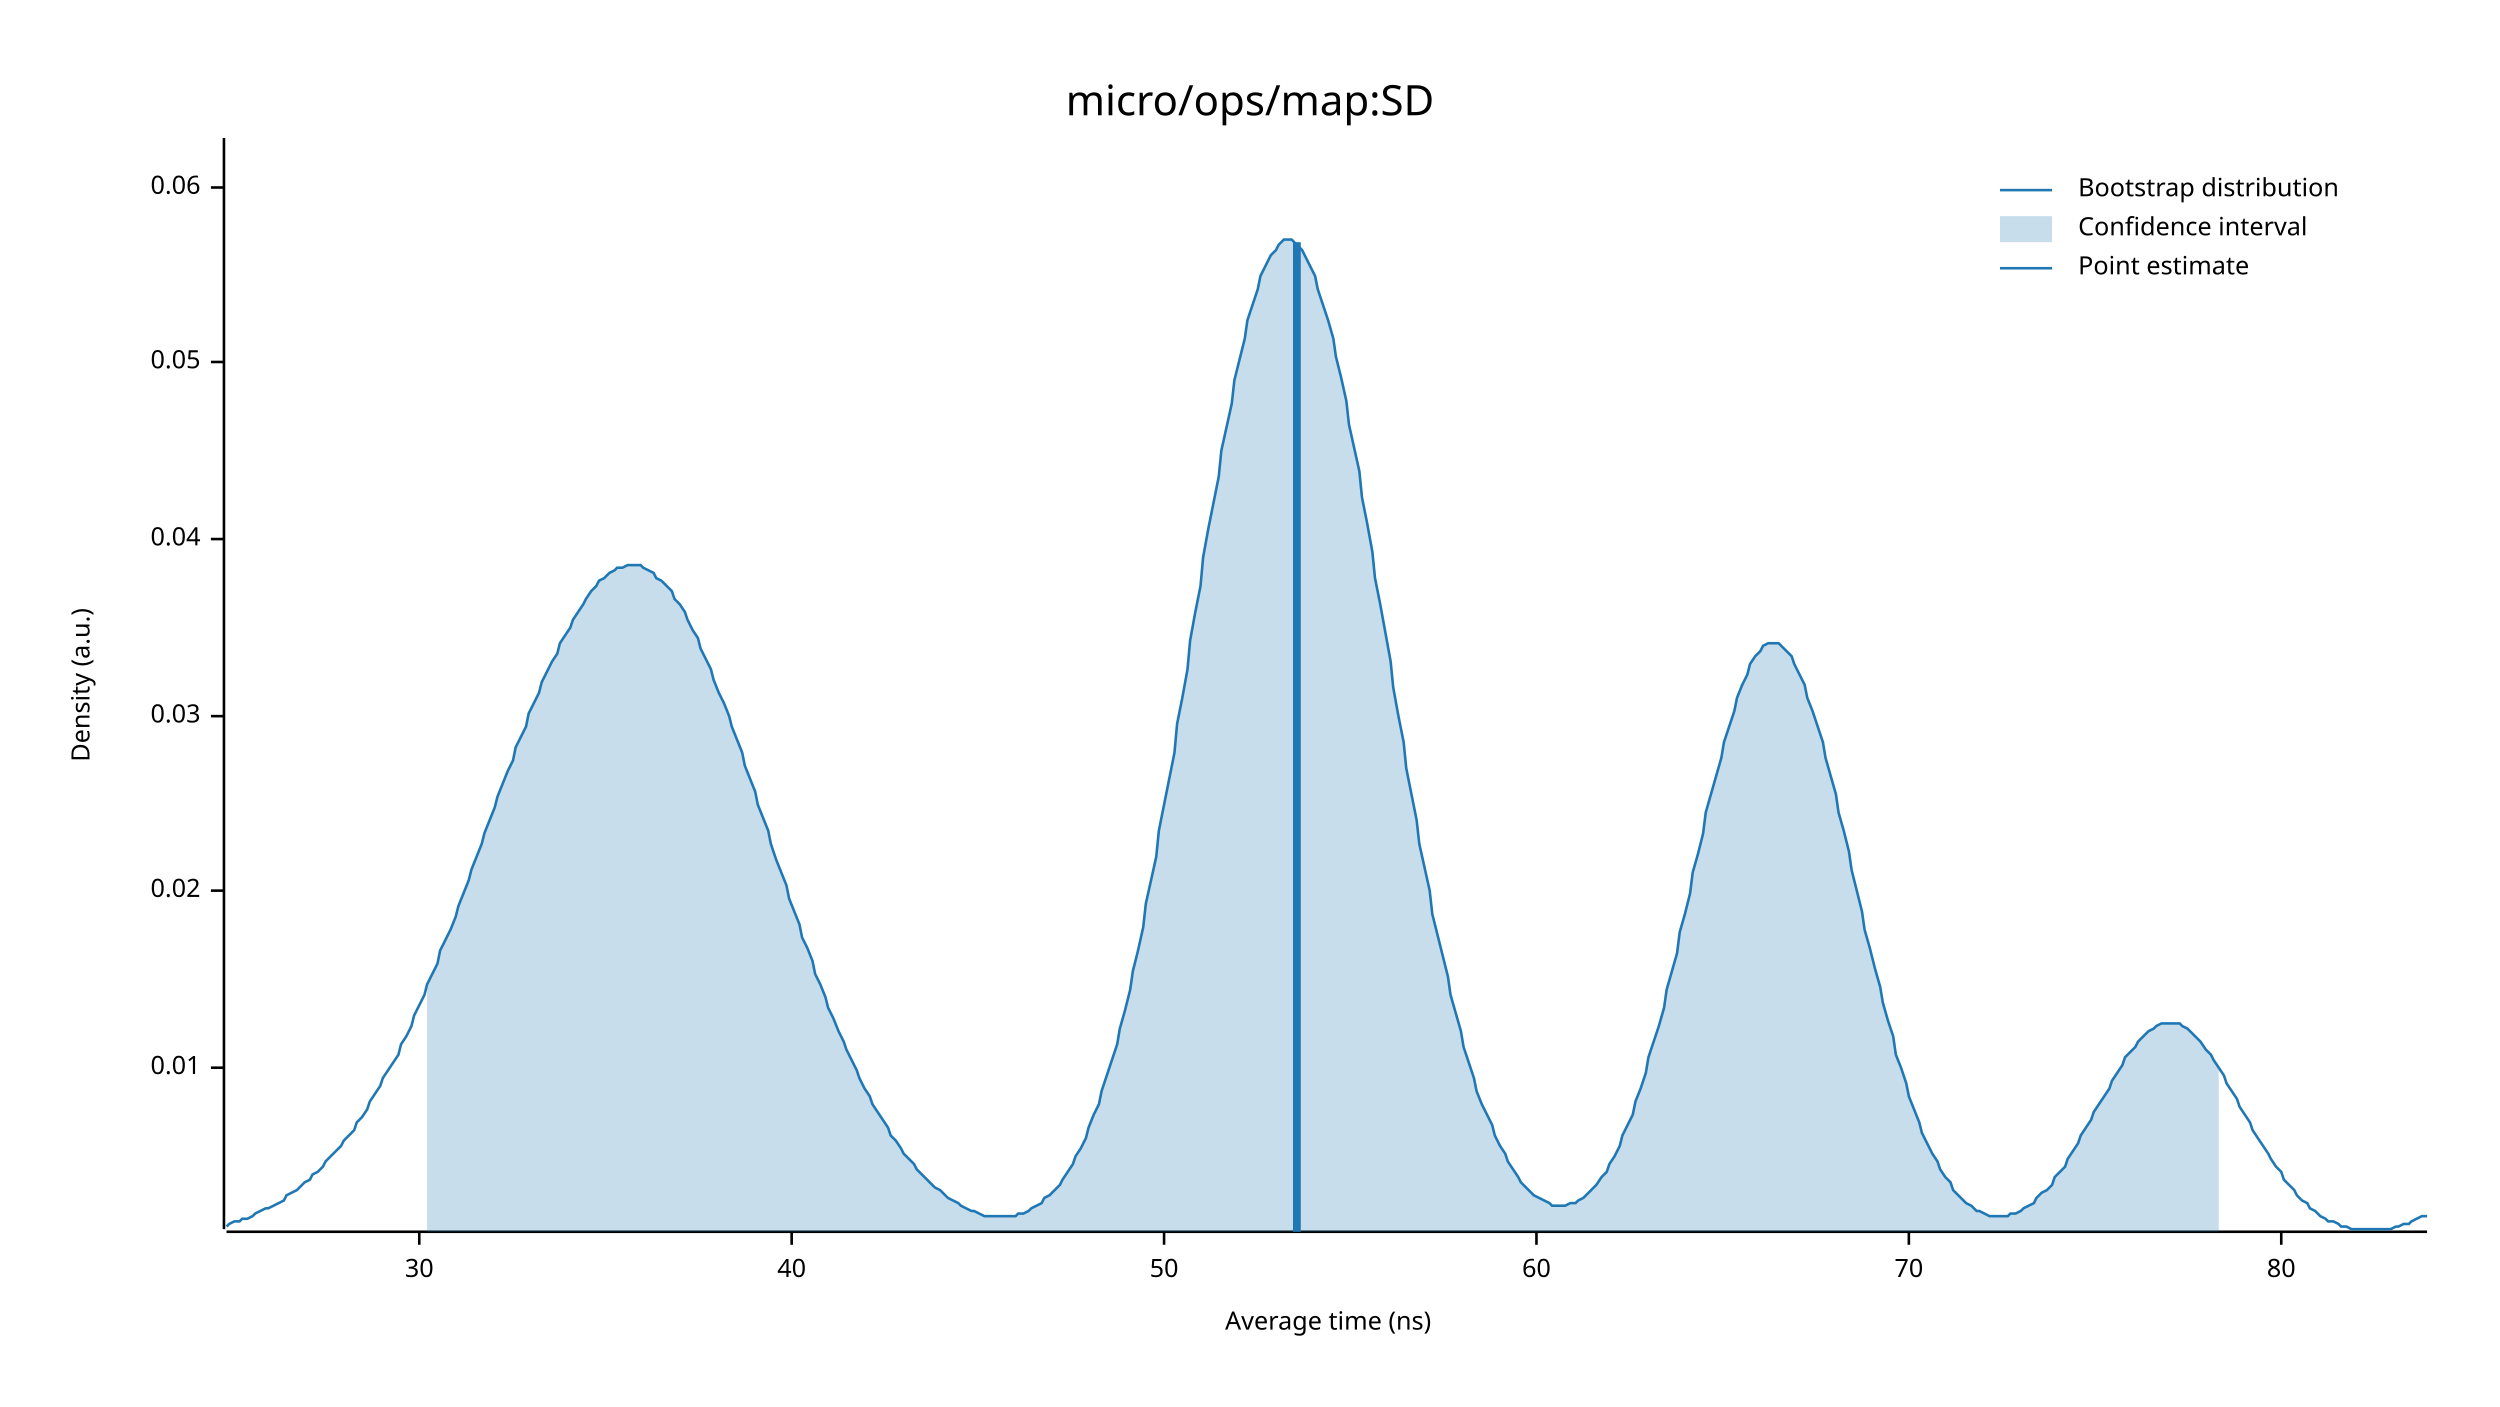
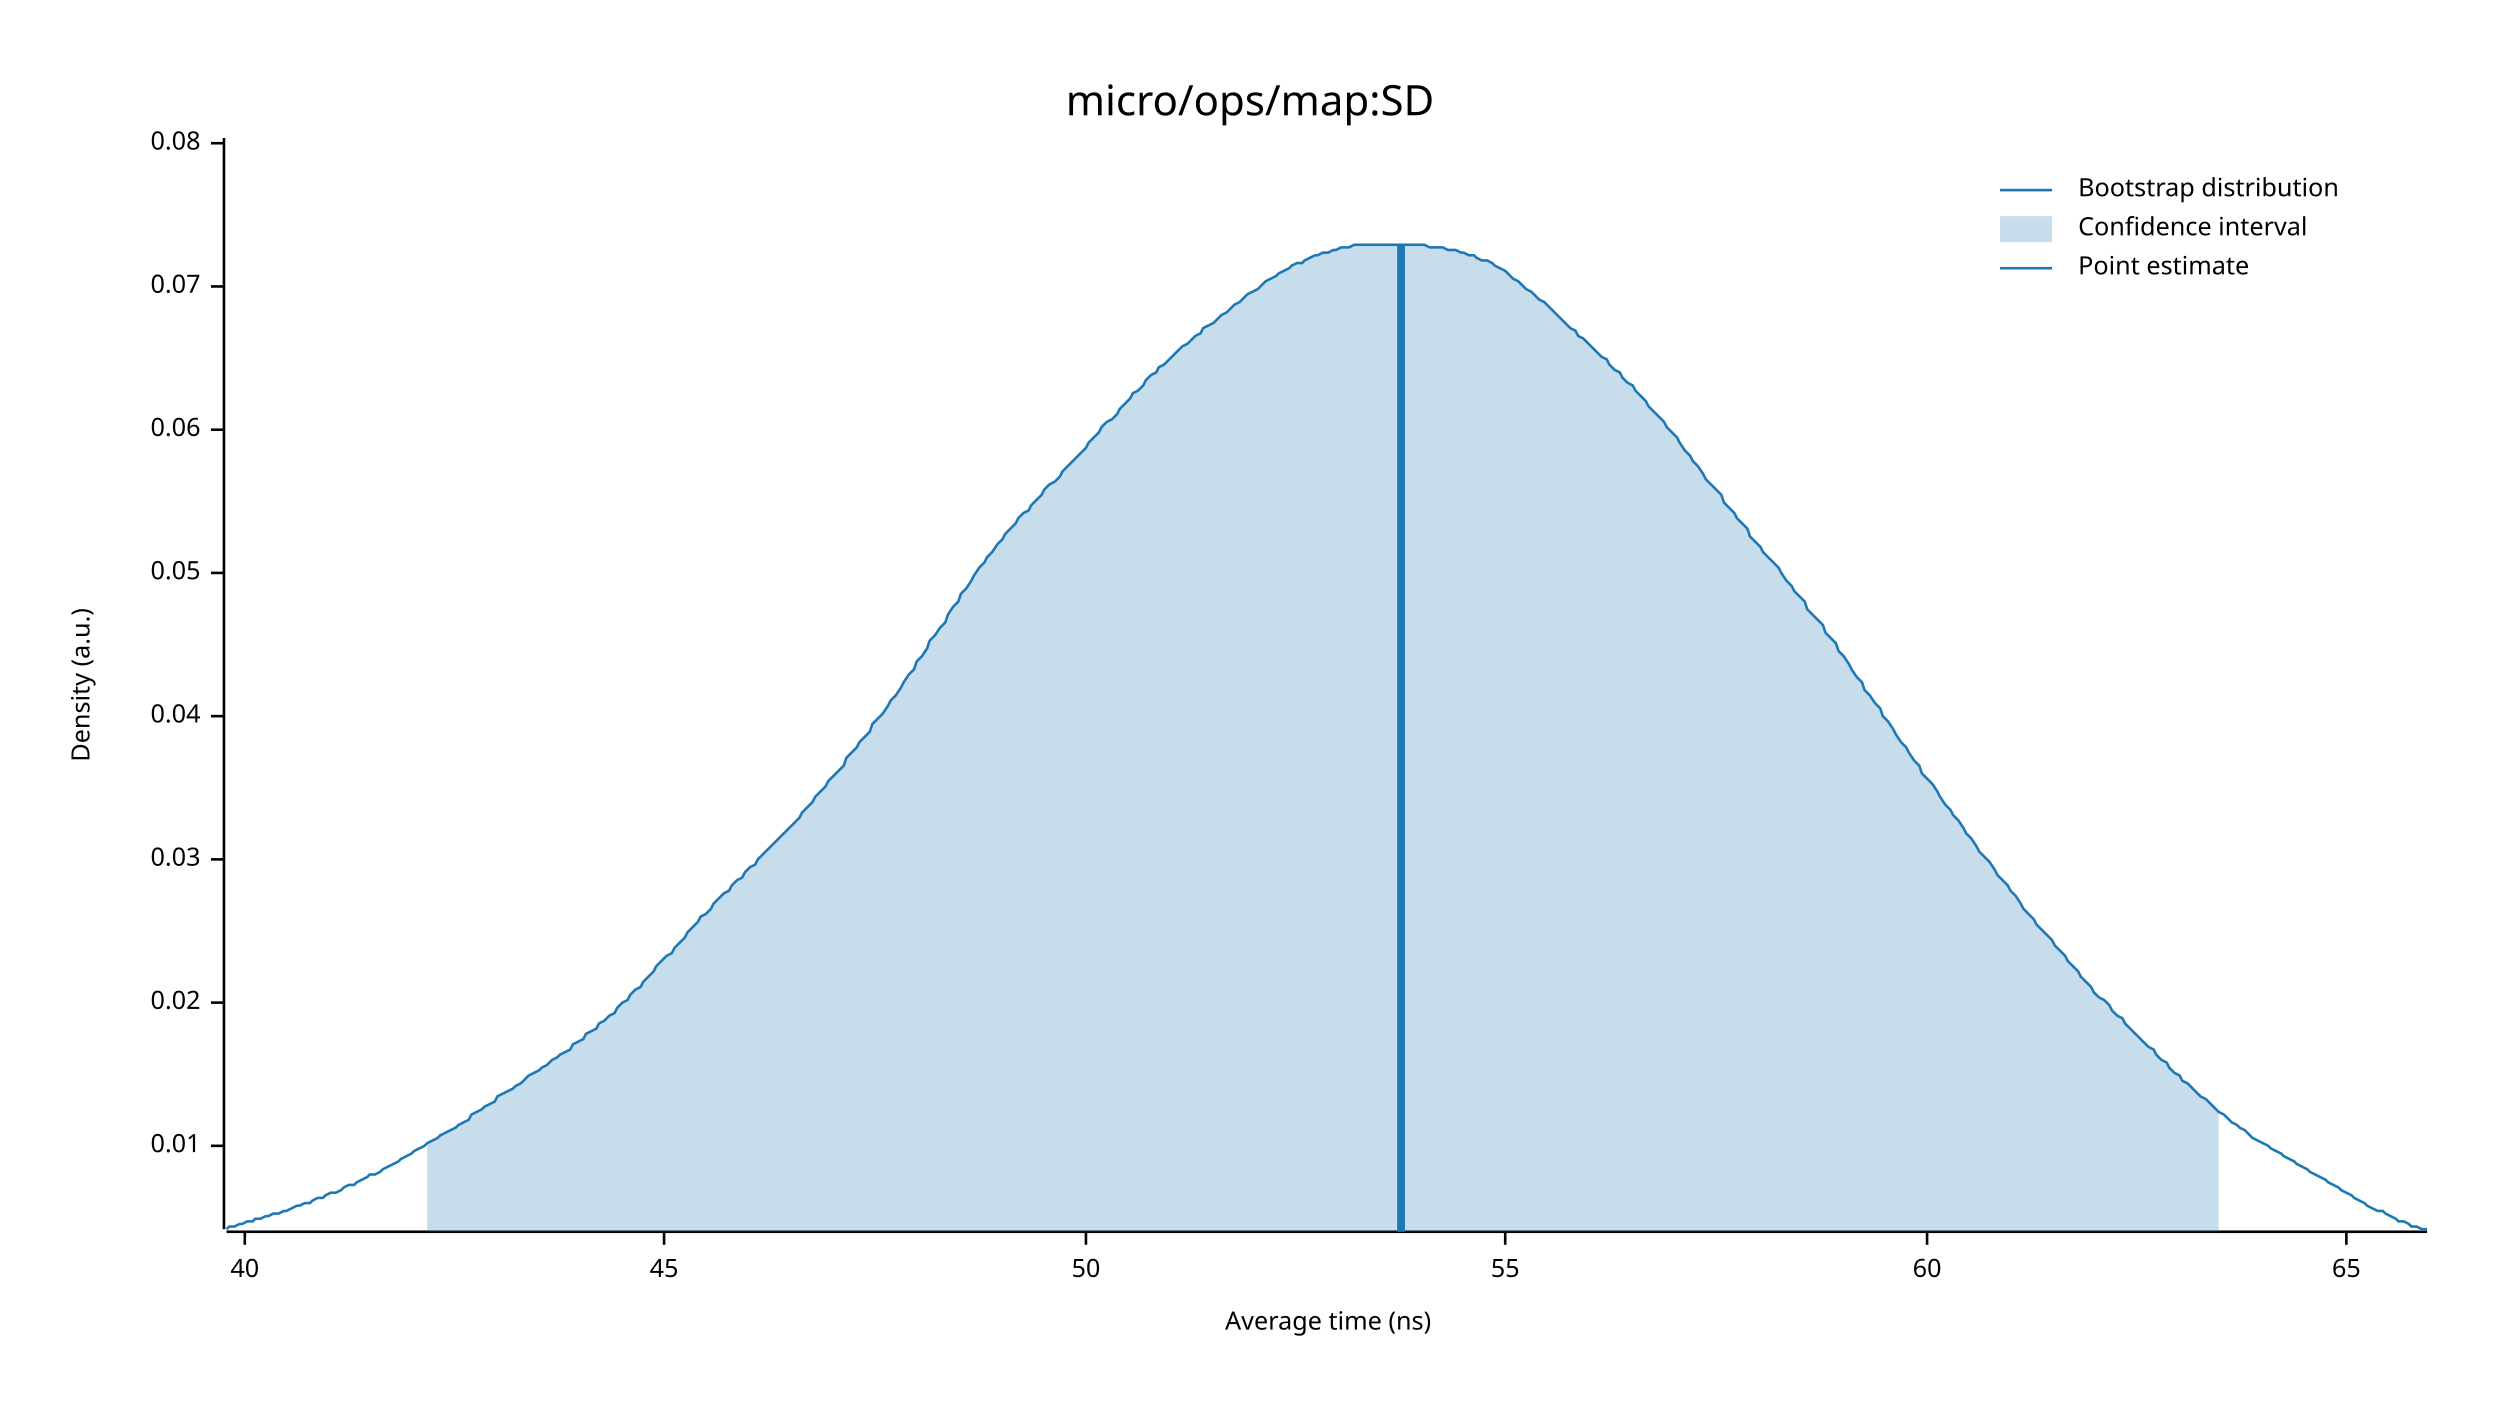
<svg xmlns="http://www.w3.org/2000/svg" width="960" height="540" viewBox="0 0 960 540">
  <text x="480" y="32" dy="0.76em" text-anchor="middle" font-family="sans-serif" font-size="16.129" opacity="1" fill="#000000">
micro/ops/map:SD
</text>
  <text x="27" y="263" dy="0.76em" text-anchor="middle" font-family="sans-serif" font-size="9.677" opacity="1" fill="#000000" transform="rotate(270, 27, 263)">
Density (a.u.)
</text>
  <text x="510" y="513" dy="-0.5ex" text-anchor="middle" font-family="sans-serif" font-size="9.677" opacity="1" fill="#000000">
Average time (ns)
</text>
  <polyline fill="none" opacity="1" stroke="#000000" stroke-width="1" points="86,53 86,472 " />
-   <text x="77" y="410" dy="0.5ex" text-anchor="end" font-family="sans-serif" font-size="9.677" opacity="1" fill="#000000">
+   <text x="77" y="440" dy="0.5ex" text-anchor="end" font-family="sans-serif" font-size="9.677" opacity="1" fill="#000000">
0.01
</text>
-   <polyline fill="none" opacity="1" stroke="#000000" stroke-width="1" points="81,410 86,410 " />
-   <text x="77" y="342" dy="0.5ex" text-anchor="end" font-family="sans-serif" font-size="9.677" opacity="1" fill="#000000">
+   <polyline fill="none" opacity="1" stroke="#000000" stroke-width="1" points="81,440 86,440 " />
+   <text x="77" y="385" dy="0.5ex" text-anchor="end" font-family="sans-serif" font-size="9.677" opacity="1" fill="#000000">
0.02
</text>
-   <polyline fill="none" opacity="1" stroke="#000000" stroke-width="1" points="81,342 86,342 " />
-   <text x="77" y="275" dy="0.5ex" text-anchor="end" font-family="sans-serif" font-size="9.677" opacity="1" fill="#000000">
+   <polyline fill="none" opacity="1" stroke="#000000" stroke-width="1" points="81,385 86,385 " />
+   <text x="77" y="330" dy="0.5ex" text-anchor="end" font-family="sans-serif" font-size="9.677" opacity="1" fill="#000000">
0.03
</text>
-   <polyline fill="none" opacity="1" stroke="#000000" stroke-width="1" points="81,275 86,275 " />
-   <text x="77" y="207" dy="0.5ex" text-anchor="end" font-family="sans-serif" font-size="9.677" opacity="1" fill="#000000">
+   <polyline fill="none" opacity="1" stroke="#000000" stroke-width="1" points="81,330 86,330 " />
+   <text x="77" y="275" dy="0.5ex" text-anchor="end" font-family="sans-serif" font-size="9.677" opacity="1" fill="#000000">
0.04
</text>
-   <polyline fill="none" opacity="1" stroke="#000000" stroke-width="1" points="81,207 86,207 " />
-   <text x="77" y="139" dy="0.5ex" text-anchor="end" font-family="sans-serif" font-size="9.677" opacity="1" fill="#000000">
+   <polyline fill="none" opacity="1" stroke="#000000" stroke-width="1" points="81,275 86,275 " />
+   <text x="77" y="220" dy="0.5ex" text-anchor="end" font-family="sans-serif" font-size="9.677" opacity="1" fill="#000000">
0.05
</text>
-   <polyline fill="none" opacity="1" stroke="#000000" stroke-width="1" points="81,139 86,139 " />
-   <text x="77" y="72" dy="0.5ex" text-anchor="end" font-family="sans-serif" font-size="9.677" opacity="1" fill="#000000">
+   <polyline fill="none" opacity="1" stroke="#000000" stroke-width="1" points="81,220 86,220 " />
+   <text x="77" y="165" dy="0.5ex" text-anchor="end" font-family="sans-serif" font-size="9.677" opacity="1" fill="#000000">
0.06
</text>
-   <polyline fill="none" opacity="1" stroke="#000000" stroke-width="1" points="81,72 86,72 " />
+   <polyline fill="none" opacity="1" stroke="#000000" stroke-width="1" points="81,165 86,165 " />
+   <text x="77" y="110" dy="0.5ex" text-anchor="end" font-family="sans-serif" font-size="9.677" opacity="1" fill="#000000">
+ 0.07
+ </text>
+   <polyline fill="none" opacity="1" stroke="#000000" stroke-width="1" points="81,110 86,110 " />
+   <text x="77" y="55" dy="0.5ex" text-anchor="end" font-family="sans-serif" font-size="9.677" opacity="1" fill="#000000">
+ 0.08
+ </text>
+   <polyline fill="none" opacity="1" stroke="#000000" stroke-width="1" points="81,55 86,55 " />
  <polyline fill="none" opacity="1" stroke="#000000" stroke-width="1" points="87,473 932,473 " />
-   <text x="161" y="483" dy="0.76em" text-anchor="middle" font-family="sans-serif" font-size="9.677" opacity="1" fill="#000000">
- 30
- </text>
-   <polyline fill="none" opacity="1" stroke="#000000" stroke-width="1" points="161,473 161,478 " />
-   <text x="304" y="483" dy="0.76em" text-anchor="middle" font-family="sans-serif" font-size="9.677" opacity="1" fill="#000000">
+   <text x="94" y="483" dy="0.76em" text-anchor="middle" font-family="sans-serif" font-size="9.677" opacity="1" fill="#000000">
40
</text>
-   <polyline fill="none" opacity="1" stroke="#000000" stroke-width="1" points="304,473 304,478 " />
-   <text x="447" y="483" dy="0.76em" text-anchor="middle" font-family="sans-serif" font-size="9.677" opacity="1" fill="#000000">
+   <polyline fill="none" opacity="1" stroke="#000000" stroke-width="1" points="94,473 94,478 " />
+   <text x="255" y="483" dy="0.76em" text-anchor="middle" font-family="sans-serif" font-size="9.677" opacity="1" fill="#000000">
+ 45
+ </text>
+   <polyline fill="none" opacity="1" stroke="#000000" stroke-width="1" points="255,473 255,478 " />
+   <text x="417" y="483" dy="0.76em" text-anchor="middle" font-family="sans-serif" font-size="9.677" opacity="1" fill="#000000">
50
</text>
-   <polyline fill="none" opacity="1" stroke="#000000" stroke-width="1" points="447,473 447,478 " />
-   <text x="590" y="483" dy="0.76em" text-anchor="middle" font-family="sans-serif" font-size="9.677" opacity="1" fill="#000000">
+   <polyline fill="none" opacity="1" stroke="#000000" stroke-width="1" points="417,473 417,478 " />
+   <text x="578" y="483" dy="0.76em" text-anchor="middle" font-family="sans-serif" font-size="9.677" opacity="1" fill="#000000">
+ 55
+ </text>
+   <polyline fill="none" opacity="1" stroke="#000000" stroke-width="1" points="578,473 578,478 " />
+   <text x="740" y="483" dy="0.76em" text-anchor="middle" font-family="sans-serif" font-size="9.677" opacity="1" fill="#000000">
60
</text>
-   <polyline fill="none" opacity="1" stroke="#000000" stroke-width="1" points="590,473 590,478 " />
-   <text x="733" y="483" dy="0.76em" text-anchor="middle" font-family="sans-serif" font-size="9.677" opacity="1" fill="#000000">
- 70
+   <polyline fill="none" opacity="1" stroke="#000000" stroke-width="1" points="740,473 740,478 " />
+   <text x="901" y="483" dy="0.76em" text-anchor="middle" font-family="sans-serif" font-size="9.677" opacity="1" fill="#000000">
+ 65
</text>
-   <polyline fill="none" opacity="1" stroke="#000000" stroke-width="1" points="733,473 733,478 " />
-   <text x="876" y="483" dy="0.76em" text-anchor="middle" font-family="sans-serif" font-size="9.677" opacity="1" fill="#000000">
- 80
- </text>
-   <polyline fill="none" opacity="1" stroke="#000000" stroke-width="1" points="876,473 876,478 " />
-   <polyline fill="none" opacity="1" stroke="#1F78B4" stroke-width="1" points="87,471 88,470 90,469 92,469 93,468 95,468 97,467 98,466 100,465 102,464 103,464 105,463 107,462 109,461 110,459 112,458 114,457 115,456 117,454 119,453 120,451 122,450 124,448 125,446 127,444 129,442 131,440 132,438 134,436 136,434 137,431 139,429 141,426 142,423 144,420 146,417 147,414 149,411 151,408 153,405 154,401 156,398 158,394 159,390 161,386 163,382 164,378 166,374 168,370 169,365 171,361 173,357 175,352 176,348 178,343 180,338 181,334 183,329 185,324 186,320 188,315 190,310 191,306 193,301 195,296 197,292 198,287 200,283 202,279 203,274 205,270 207,266 208,262 210,258 212,254 214,251 215,247 217,244 219,241 220,238 222,235 224,232 225,230 227,227 229,225 230,223 232,222 234,220 236,219 237,218 239,218 241,217 242,217 244,217 246,217 247,218 249,219 251,220 252,222 254,223 256,225 258,227 259,230 261,232 263,235 264,238 266,242 268,245 269,249 271,253 273,257 274,261 276,266 278,270 280,275 281,279 283,284 285,289 286,294 288,299 290,304 291,309 293,314 295,319 296,324 298,330 300,335 302,340 303,345 305,350 307,355 308,360 310,364 312,369 313,374 315,378 317,383 318,387 320,391 322,396 324,400 325,403 327,407 329,411 330,414 332,418 334,421 335,424 337,427 339,430 341,433 342,436 344,438 346,441 347,443 349,445 351,447 352,449 354,451 356,453 357,454 359,456 361,457 363,459 364,460 366,461 368,462 369,463 371,464 373,465 374,465 376,466 378,467 379,467 381,467 383,467 385,467 386,467 388,467 390,467 391,466 393,466 395,465 396,464 398,463 400,462 401,460 403,459 405,457 407,455 408,453 410,450 412,447 413,444 415,441 417,437 418,433 420,428 422,424 423,419 425,413 427,407 429,401 430,395 432,388 434,380 435,373 437,365 439,356 440,347 442,338 444,329 445,319 447,309 449,299 451,289 452,278 454,268 456,257 457,246 459,235 461,225 462,214 464,203 466,193 468,183 469,173 471,164 473,155 474,146 476,138 478,130 479,123 481,117 483,111 484,106 486,102 488,98 490,96 491,94 493,92 495,92 496,92 498,94 500,96 501,98 503,102 505,106 506,111 508,117 510,123 512,130 513,137 515,145 517,154 518,163 520,172 522,181 523,191 525,201 527,212 528,222 530,232 532,243 534,254 535,264 537,275 539,285 540,295 542,305 544,315 545,324 547,333 549,342 550,351 552,359 554,367 556,375 557,382 559,389 561,396 562,402 564,408 566,414 567,419 569,424 571,428 573,432 574,436 576,440 578,443 579,446 581,449 583,452 584,454 586,456 588,458 589,459 591,460 593,461 595,462 596,463 598,463 600,463 601,463 603,462 605,462 606,461 608,460 610,458 611,457 613,455 615,452 617,450 618,447 620,444 622,440 623,436 625,432 627,428 628,423 630,418 632,412 633,406 635,400 637,394 639,387 640,380 642,373 644,366 645,358 647,351 649,343 650,335 652,328 654,320 655,312 657,305 659,298 661,291 662,285 664,279 666,273 667,268 669,263 671,259 672,255 674,252 676,250 677,248 679,247 681,247 683,247 684,248 686,250 688,252 689,255 691,259 693,263 694,268 696,273 698,279 700,285 701,291 703,298 705,305 706,312 708,319 710,327 711,334 713,342 715,350 716,357 718,364 720,372 722,379 723,385 725,392 727,398 728,405 730,410 732,416 733,421 735,426 737,431 738,435 740,439 742,443 744,446 745,449 747,452 749,454 750,457 752,459 754,461 755,462 757,463 759,465 760,465 762,466 764,467 766,467 767,467 769,467 771,467 772,466 774,466 776,465 777,464 779,463 781,462 782,460 784,458 786,457 788,455 789,452 791,450 793,448 794,445 796,442 798,439 799,436 801,433 803,430 804,427 806,424 808,421 810,418 811,415 813,412 815,409 816,406 818,404 820,402 821,400 823,398 825,396 827,395 828,394 830,393 832,393 833,393 835,393 837,393 838,394 840,395 842,397 843,398 845,400 847,403 849,405 850,407 852,410 854,413 855,416 857,419 859,422 860,425 862,428 864,431 865,434 867,437 869,440 871,443 872,445 874,448 876,450 877,453 879,455 881,457 882,459 884,461 886,462 887,464 889,465 891,467 893,468 894,469 896,469 898,470 899,471 901,471 903,472 904,472 906,472 908,472 909,472 911,472 913,472 915,472 916,472 918,472 920,471 921,471 923,470 925,470 926,469 928,468 930,467 932,467 " />
-   <polygon opacity="0.25" fill="#1F78B4" points="164,378 166,374 168,370 169,365 171,361 173,357 175,352 176,348 178,343 180,338 181,334 183,329 185,324 186,320 188,315 190,310 191,306 193,301 195,296 197,292 198,287 200,283 202,279 203,274 205,270 207,266 208,262 210,258 212,254 214,251 215,247 217,244 219,241 220,238 222,235 224,232 225,230 227,227 229,225 230,223 232,222 234,220 236,219 237,218 239,218 241,217 242,217 244,217 246,217 247,218 249,219 251,220 252,222 254,223 256,225 258,227 259,230 261,232 263,235 264,238 266,242 268,245 269,249 271,253 273,257 274,261 276,266 278,270 280,275 281,279 283,284 285,289 286,294 288,299 290,304 291,309 293,314 295,319 296,324 298,330 300,335 302,340 303,345 305,350 307,355 308,360 310,364 312,369 313,374 315,378 317,383 318,387 320,391 322,396 324,400 325,403 327,407 329,411 330,414 332,418 334,421 335,424 337,427 339,430 341,433 342,436 344,438 346,441 347,443 349,445 351,447 352,449 354,451 356,453 357,454 359,456 361,457 363,459 364,460 366,461 368,462 369,463 371,464 373,465 374,465 376,466 378,467 379,467 381,467 383,467 385,467 386,467 388,467 390,467 391,466 393,466 395,465 396,464 398,463 400,462 401,460 403,459 405,457 407,455 408,453 410,450 412,447 413,444 415,441 417,437 418,433 420,428 422,424 423,419 425,413 427,407 429,401 430,395 432,388 434,380 435,373 437,365 439,356 440,347 442,338 444,329 445,319 447,309 449,299 451,289 452,278 454,268 456,257 457,246 459,235 461,225 462,214 464,203 466,193 468,183 469,173 471,164 473,155 474,146 476,138 478,130 479,123 481,117 483,111 484,106 486,102 488,98 490,96 491,94 493,92 495,92 496,92 498,94 500,96 501,98 503,102 505,106 506,111 508,117 510,123 512,130 513,137 515,145 517,154 518,163 520,172 522,181 523,191 525,201 527,212 528,222 530,232 532,243 534,254 535,264 537,275 539,285 540,295 542,305 544,315 545,324 547,333 549,342 550,351 552,359 554,367 556,375 557,382 559,389 561,396 562,402 564,408 566,414 567,419 569,424 571,428 573,432 574,436 576,440 578,443 579,446 581,449 583,452 584,454 586,456 588,458 589,459 591,460 593,461 595,462 596,463 598,463 600,463 601,463 603,462 605,462 606,461 608,460 610,458 611,457 613,455 615,452 617,450 618,447 620,444 622,440 623,436 625,432 627,428 628,423 630,418 632,412 633,406 635,400 637,394 639,387 640,380 642,373 644,366 645,358 647,351 649,343 650,335 652,328 654,320 655,312 657,305 659,298 661,291 662,285 664,279 666,273 667,268 669,263 671,259 672,255 674,252 676,250 677,248 679,247 681,247 683,247 684,248 686,250 688,252 689,255 691,259 693,263 694,268 696,273 698,279 700,285 701,291 703,298 705,305 706,312 708,319 710,327 711,334 713,342 715,350 716,357 718,364 720,372 722,379 723,385 725,392 727,398 728,405 730,410 732,416 733,421 735,426 737,431 738,435 740,439 742,443 744,446 745,449 747,452 749,454 750,457 752,459 754,461 755,462 757,463 759,465 760,465 762,466 764,467 766,467 767,467 769,467 771,467 772,466 774,466 776,465 777,464 779,463 781,462 782,460 784,458 786,457 788,455 789,452 791,450 793,448 794,445 796,442 798,439 799,436 801,433 803,430 804,427 806,424 808,421 810,418 811,415 813,412 815,409 816,406 818,404 820,402 821,400 823,398 825,396 827,395 828,394 830,393 832,393 833,393 835,393 837,393 838,394 840,395 842,397 843,398 845,400 847,403 849,405 850,407 852,410 852,473 164,473 " />
-   <polyline fill="none" opacity="1" stroke="#1F78B4" stroke-width="3" points="498,473 498,93 " />
+   <polyline fill="none" opacity="1" stroke="#000000" stroke-width="1" points="901,473 901,478 " />
+   <polyline fill="none" opacity="1" stroke="#1F78B4" stroke-width="1" points="87,472 88,471 90,471 92,470 93,470 95,469 97,469 98,468 100,468 102,467 103,467 105,466 107,466 109,465 110,465 112,464 114,463 115,463 117,462 119,462 120,461 122,460 124,460 125,459 127,458 129,458 131,457 132,456 134,455 136,455 137,454 139,453 141,452 142,451 144,451 146,450 147,449 149,448 151,447 153,446 154,445 156,444 158,443 159,442 161,441 163,440 164,439 166,438 168,437 169,436 171,435 173,434 175,433 176,432 178,431 180,430 181,428 183,427 185,426 186,425 188,424 190,423 191,421 193,420 195,419 197,418 198,417 200,416 202,414 203,413 205,412 207,411 208,410 210,409 212,407 214,406 215,405 217,404 219,403 220,401 222,400 224,399 225,397 227,396 229,395 230,393 232,392 234,390 236,389 237,387 239,385 241,384 242,382 244,380 246,379 247,377 249,375 251,373 252,371 254,369 256,367 258,366 259,364 261,362 263,360 264,358 266,356 268,354 269,352 271,351 273,349 274,347 276,345 278,343 280,342 281,340 283,338 285,337 286,335 288,333 290,332 291,330 293,328 295,326 296,325 298,323 300,321 302,319 303,318 305,316 307,314 308,312 310,310 312,308 313,306 315,304 317,302 318,300 320,298 322,296 324,294 325,291 327,289 329,287 330,285 332,283 334,281 335,278 337,276 339,274 341,271 342,269 344,267 346,264 347,262 349,259 351,257 352,254 354,252 356,249 357,246 359,244 361,241 363,239 364,236 366,233 368,231 369,228 371,226 373,223 374,221 376,218 378,216 379,214 381,212 383,209 385,207 386,205 388,203 390,201 391,199 393,197 395,196 396,194 398,192 400,190 401,188 403,186 405,185 407,183 408,181 410,179 412,177 413,176 415,174 417,172 418,170 420,168 422,166 423,164 425,162 427,161 429,159 430,157 432,155 434,153 435,151 437,150 439,148 440,146 442,144 444,143 445,141 447,140 449,138 451,136 452,135 454,133 456,132 457,131 459,129 461,128 462,126 464,125 466,124 468,122 469,121 471,120 473,118 474,117 476,116 478,114 479,113 481,112 483,111 484,110 486,108 488,107 490,106 491,105 493,104 495,103 496,102 498,101 500,101 501,100 503,99 505,98 506,98 508,97 510,97 512,96 513,96 515,95 517,95 518,95 520,94 522,94 523,94 525,94 527,94 528,94 530,94 532,94 534,94 535,94 537,94 539,94 540,94 542,94 544,94 545,94 547,94 549,95 550,95 552,95 554,95 556,96 557,96 559,96 561,97 562,97 564,98 566,98 567,99 569,100 571,100 573,101 574,102 576,103 578,104 579,105 581,107 583,108 584,109 586,111 588,112 589,113 591,115 593,116 595,118 596,119 598,121 600,123 601,124 603,126 605,127 606,129 608,130 610,132 611,133 613,135 615,137 617,138 618,140 620,142 622,143 623,145 625,147 627,148 628,150 630,152 632,154 633,156 635,158 637,160 639,162 640,164 642,166 644,168 645,170 647,173 649,175 650,177 652,179 654,182 655,184 657,186 659,188 661,190 662,193 664,195 666,197 667,199 669,201 671,203 672,206 674,208 676,210 677,212 679,214 681,216 683,218 684,220 686,223 688,225 689,227 691,229 693,231 694,234 696,236 698,238 700,240 701,243 703,245 705,247 706,250 708,252 710,255 711,257 713,260 715,262 716,265 718,267 720,270 722,272 723,275 725,277 727,280 728,282 730,285 732,287 733,289 735,292 737,294 738,297 740,299 742,301 744,304 745,306 747,309 749,311 750,313 752,315 754,318 755,320 757,322 759,325 760,327 762,329 764,331 766,334 767,336 769,338 771,340 772,342 774,344 776,347 777,349 779,351 781,353 782,355 784,357 786,359 788,361 789,363 791,365 793,367 794,369 796,371 798,373 799,375 801,377 803,379 804,381 806,383 808,384 810,386 811,388 813,390 815,391 816,393 818,395 820,397 821,398 823,400 825,402 827,403 828,405 830,407 832,408 833,410 835,412 837,413 838,415 840,416 842,418 843,419 845,421 847,422 849,424 850,425 852,427 854,428 855,429 857,431 859,432 860,433 862,434 864,436 865,437 867,438 869,439 871,440 872,441 874,442 876,443 877,444 879,445 881,446 882,447 884,448 886,449 887,450 889,451 891,452 893,453 894,454 896,455 898,456 899,457 901,458 903,459 904,460 906,461 908,462 909,463 911,464 913,465 915,465 916,466 918,467 920,468 921,469 923,469 925,470 926,471 928,471 930,472 932,472 " />
+   <polygon opacity="0.25" fill="#1F78B4" points="164,439 166,438 168,437 169,436 171,435 173,434 175,433 176,432 178,431 180,430 181,428 183,427 185,426 186,425 188,424 190,423 191,421 193,420 195,419 197,418 198,417 200,416 202,414 203,413 205,412 207,411 208,410 210,409 212,407 214,406 215,405 217,404 219,403 220,401 222,400 224,399 225,397 227,396 229,395 230,393 232,392 234,390 236,389 237,387 239,385 241,384 242,382 244,380 246,379 247,377 249,375 251,373 252,371 254,369 256,367 258,366 259,364 261,362 263,360 264,358 266,356 268,354 269,352 271,351 273,349 274,347 276,345 278,343 280,342 281,340 283,338 285,337 286,335 288,333 290,332 291,330 293,328 295,326 296,325 298,323 300,321 302,319 303,318 305,316 307,314 308,312 310,310 312,308 313,306 315,304 317,302 318,300 320,298 322,296 324,294 325,291 327,289 329,287 330,285 332,283 334,281 335,278 337,276 339,274 341,271 342,269 344,267 346,264 347,262 349,259 351,257 352,254 354,252 356,249 357,246 359,244 361,241 363,239 364,236 366,233 368,231 369,228 371,226 373,223 374,221 376,218 378,216 379,214 381,212 383,209 385,207 386,205 388,203 390,201 391,199 393,197 395,196 396,194 398,192 400,190 401,188 403,186 405,185 407,183 408,181 410,179 412,177 413,176 415,174 417,172 418,170 420,168 422,166 423,164 425,162 427,161 429,159 430,157 432,155 434,153 435,151 437,150 439,148 440,146 442,144 444,143 445,141 447,140 449,138 451,136 452,135 454,133 456,132 457,131 459,129 461,128 462,126 464,125 466,124 468,122 469,121 471,120 473,118 474,117 476,116 478,114 479,113 481,112 483,111 484,110 486,108 488,107 490,106 491,105 493,104 495,103 496,102 498,101 500,101 501,100 503,99 505,98 506,98 508,97 510,97 512,96 513,96 515,95 517,95 518,95 520,94 522,94 523,94 525,94 527,94 528,94 530,94 532,94 534,94 535,94 537,94 539,94 540,94 542,94 544,94 545,94 547,94 549,95 550,95 552,95 554,95 556,96 557,96 559,96 561,97 562,97 564,98 566,98 567,99 569,100 571,100 573,101 574,102 576,103 578,104 579,105 581,107 583,108 584,109 586,111 588,112 589,113 591,115 593,116 595,118 596,119 598,121 600,123 601,124 603,126 605,127 606,129 608,130 610,132 611,133 613,135 615,137 617,138 618,140 620,142 622,143 623,145 625,147 627,148 628,150 630,152 632,154 633,156 635,158 637,160 639,162 640,164 642,166 644,168 645,170 647,173 649,175 650,177 652,179 654,182 655,184 657,186 659,188 661,190 662,193 664,195 666,197 667,199 669,201 671,203 672,206 674,208 676,210 677,212 679,214 681,216 683,218 684,220 686,223 688,225 689,227 691,229 693,231 694,234 696,236 698,238 700,240 701,243 703,245 705,247 706,250 708,252 710,255 711,257 713,260 715,262 716,265 718,267 720,270 722,272 723,275 725,277 727,280 728,282 730,285 732,287 733,289 735,292 737,294 738,297 740,299 742,301 744,304 745,306 747,309 749,311 750,313 752,315 754,318 755,320 757,322 759,325 760,327 762,329 764,331 766,334 767,336 769,338 771,340 772,342 774,344 776,347 777,349 779,351 781,353 782,355 784,357 786,359 788,361 789,363 791,365 793,367 794,369 796,371 798,373 799,375 801,377 803,379 804,381 806,383 808,384 810,386 811,388 813,390 815,391 816,393 818,395 820,397 821,398 823,400 825,402 827,403 828,405 830,407 832,408 833,410 835,412 837,413 838,415 840,416 842,418 843,419 845,421 847,422 849,424 850,425 852,427 852,473 164,473 " />
+   <polyline fill="none" opacity="1" stroke="#1F78B4" stroke-width="3" points="538,473 538,94 " />
  <text x="798" y="68" dy="0.76em" text-anchor="start" font-family="sans-serif" font-size="9.677" opacity="1" fill="#000000">
Bootstrap distribution
</text>
  <text x="798" y="83" dy="0.76em" text-anchor="start" font-family="sans-serif" font-size="9.677" opacity="1" fill="#000000">
Confidence interval
</text>
  <text x="798" y="98" dy="0.76em" text-anchor="start" font-family="sans-serif" font-size="9.677" opacity="1" fill="#000000">
Point estimate
</text>
  <polyline fill="none" opacity="1" stroke="#1F78B4" stroke-width="1" points="768,73 788,73 " />
  <rect x="768" y="83" width="20" height="10" opacity="0.25" fill="#1F78B4" stroke="none" />
  <polyline fill="none" opacity="1" stroke="#1F78B4" stroke-width="1" points="768,103 788,103 " />
</svg>
